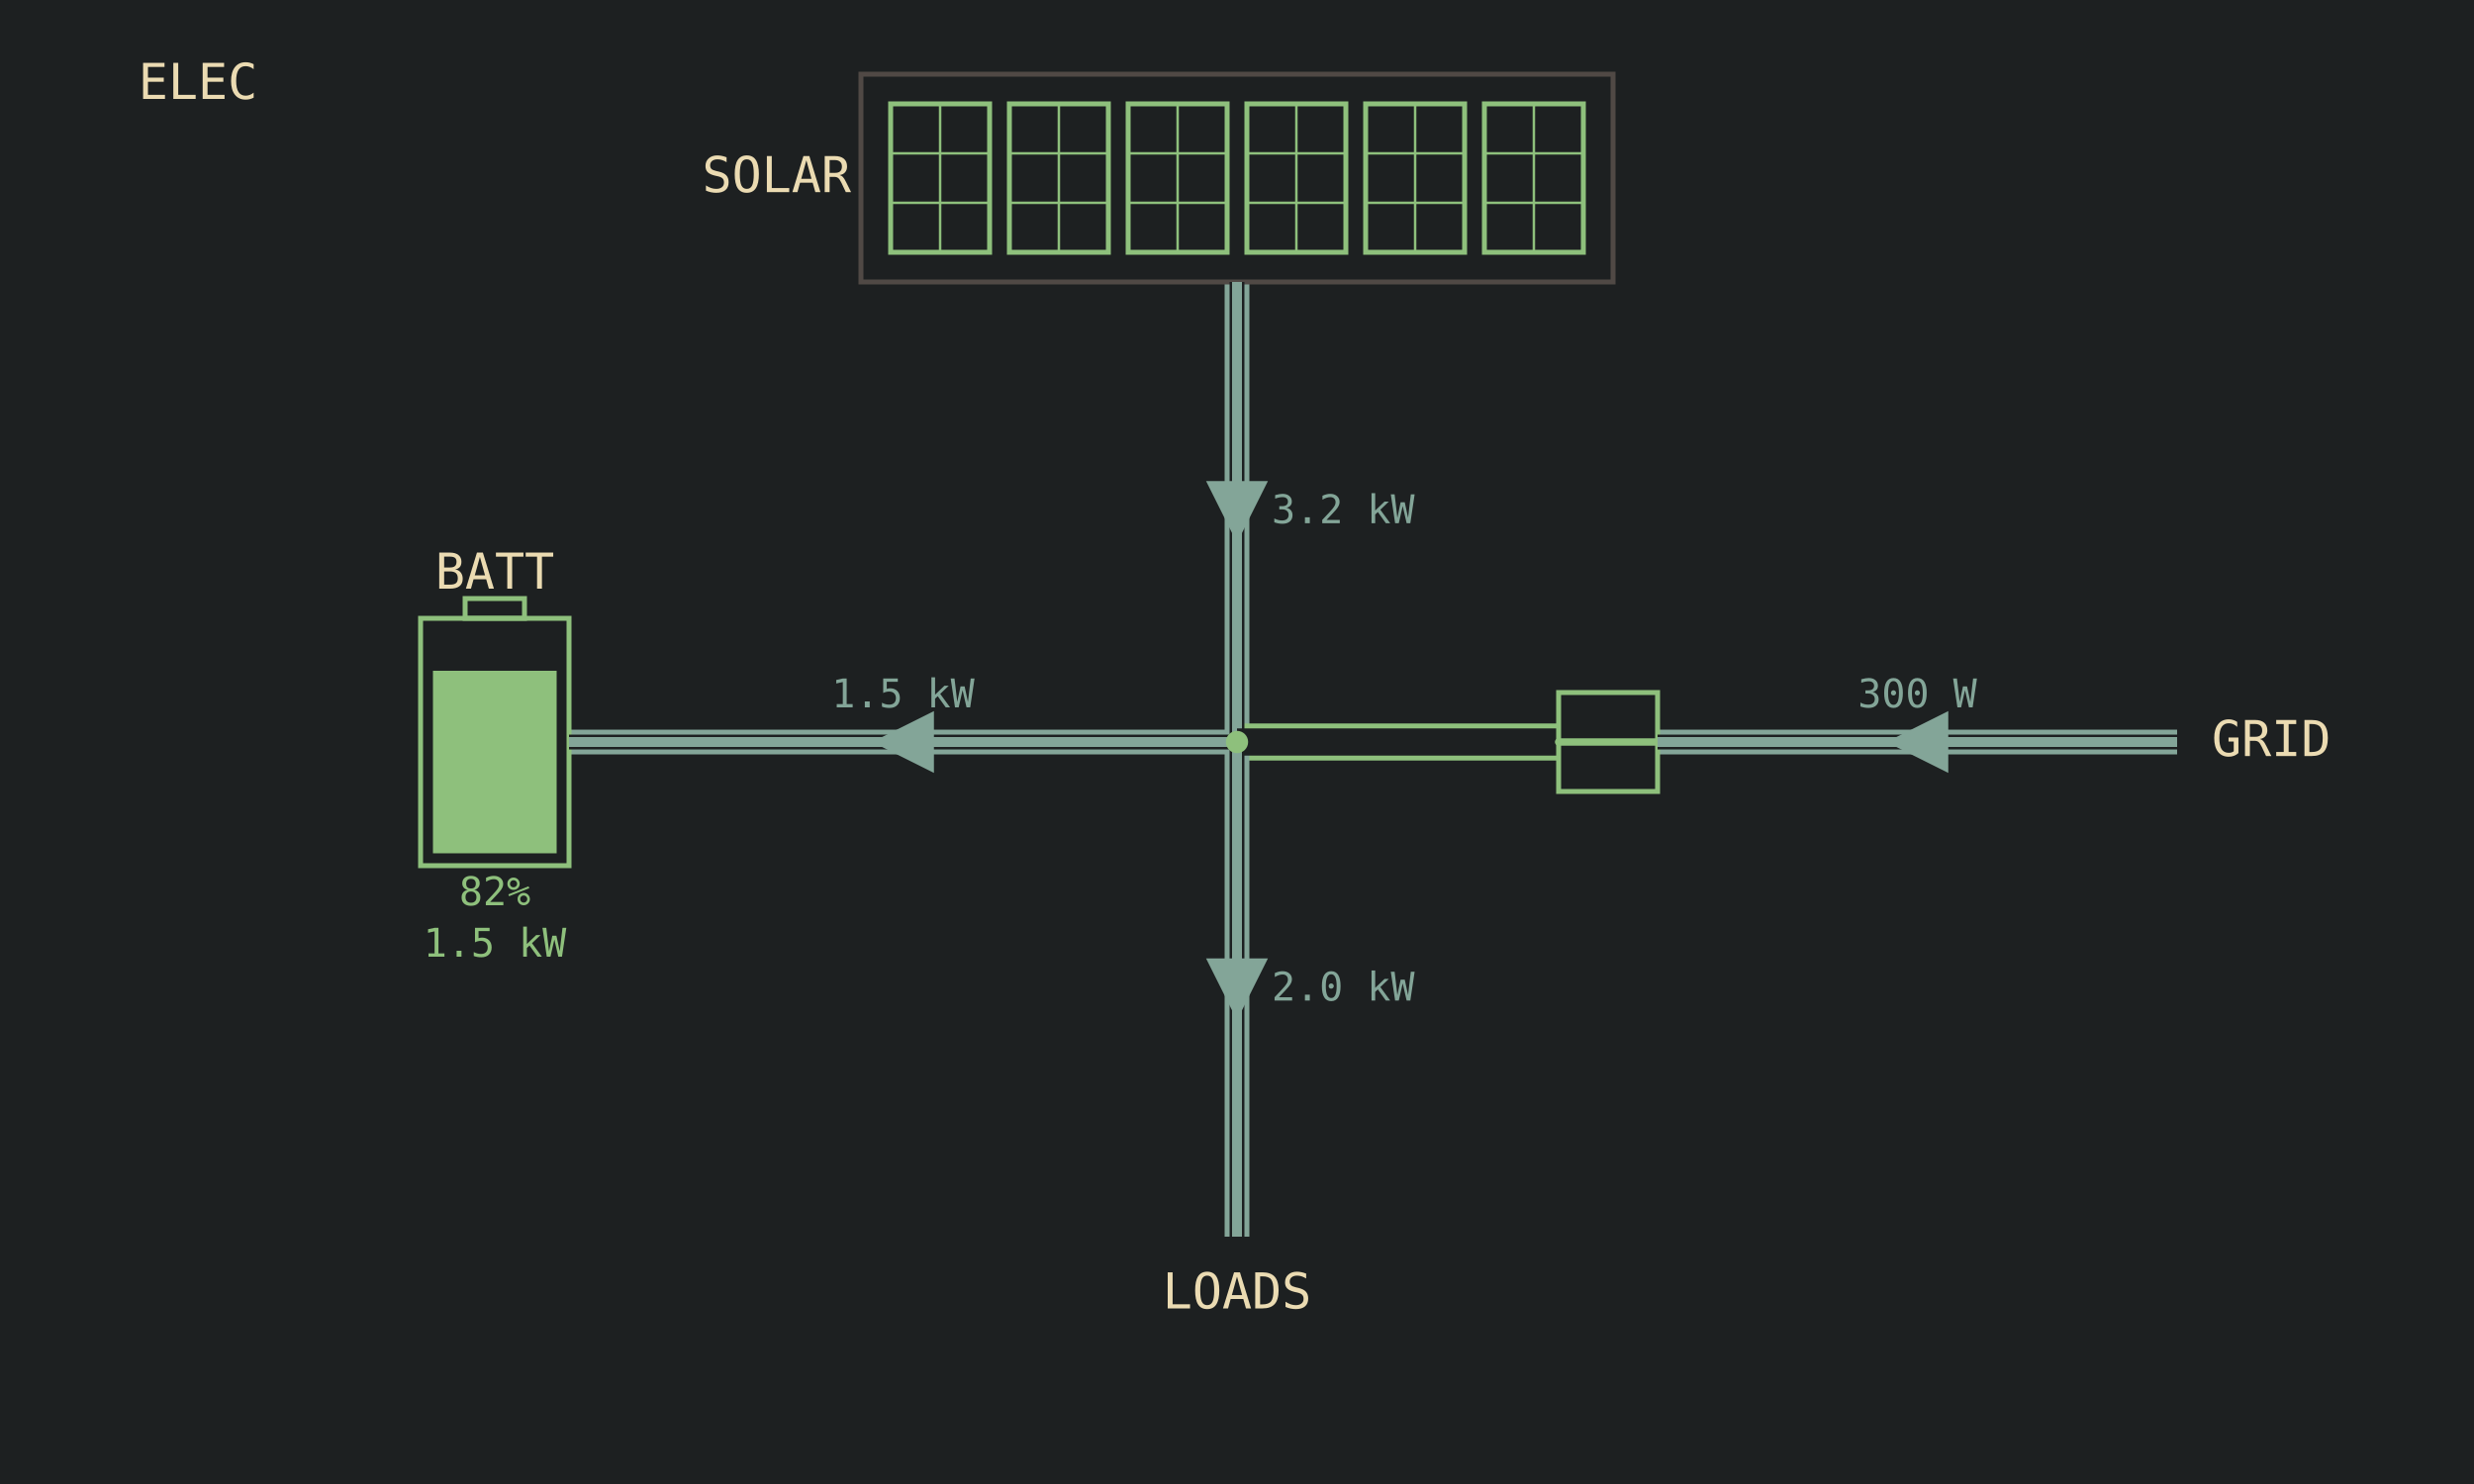
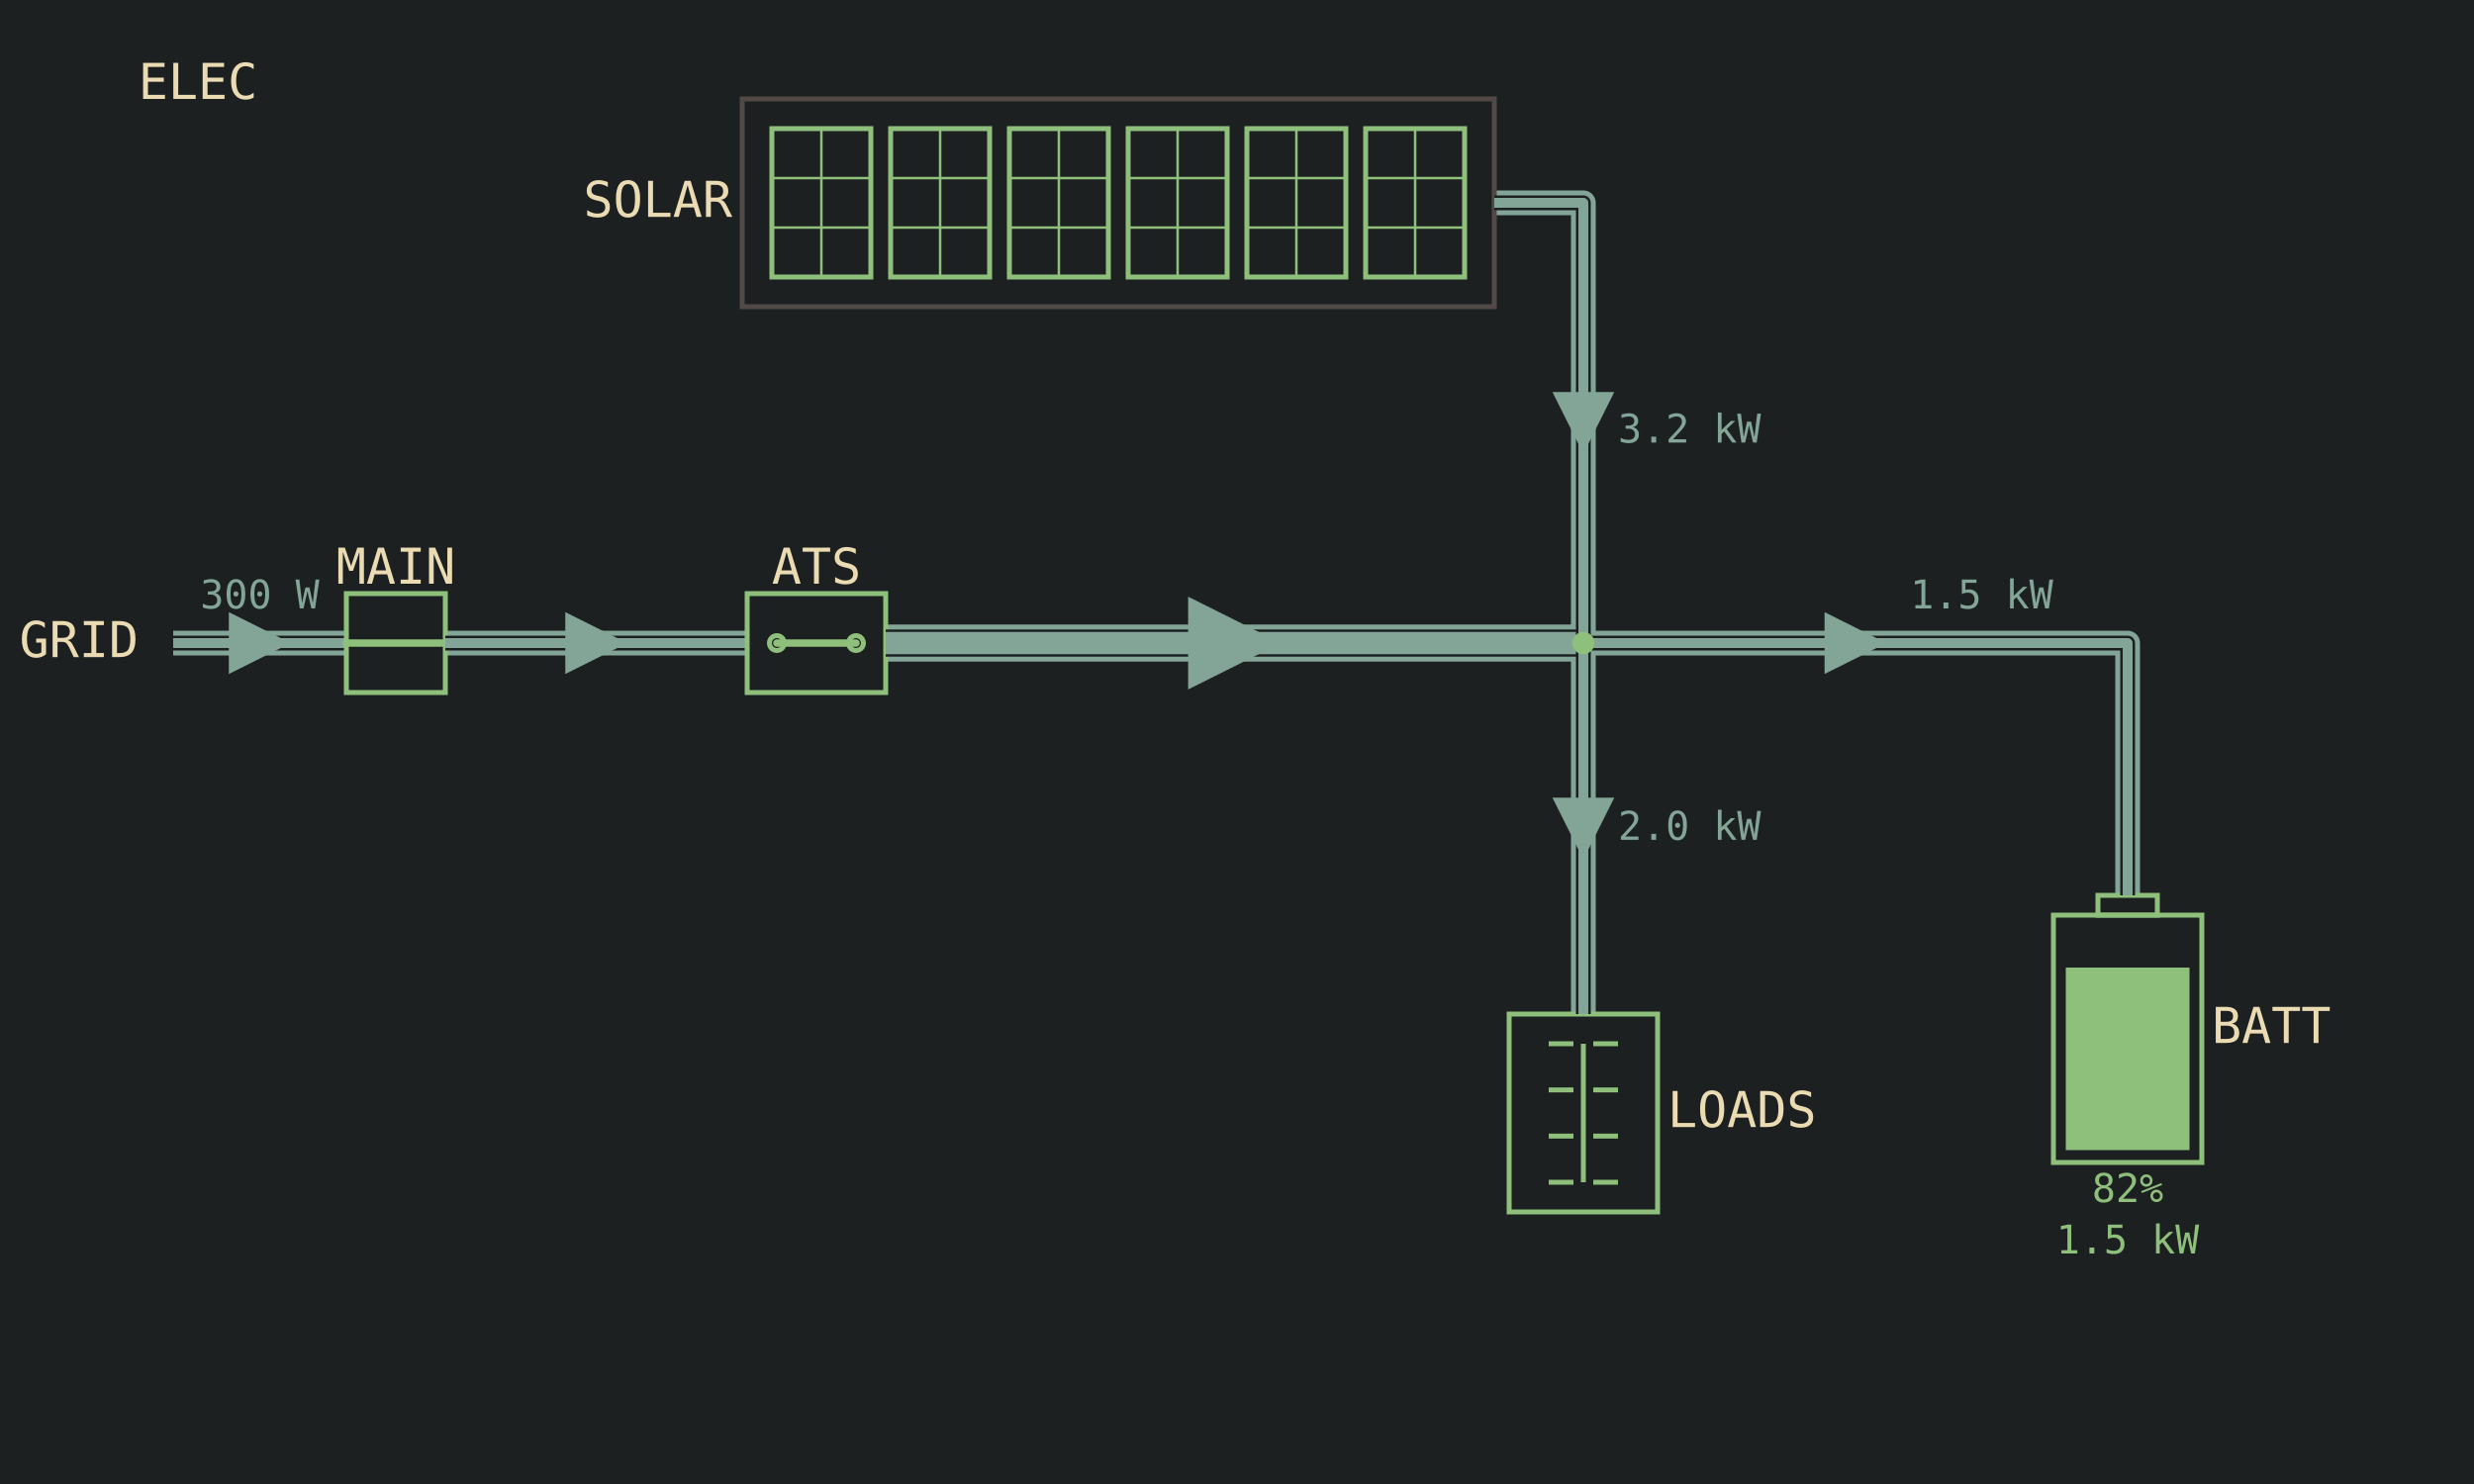
<svg xmlns="http://www.w3.org/2000/svg" viewBox="0 0 1000 600" width="1280" height="768" data-page="electrical" data-theme="lcd">
  <rect x="0" y="0" width="1000" height="600" fill="#1d2021" />
  <g id="casings">
+     <g data-for="grid">
+       <polyline points="70,260 140,260" fill="none" stroke="#83a598" stroke-width="10" stroke-linejoin="round" />
+     </g>
+     <g data-for="grid_link">
+       <polyline points="180,260 302,260" fill="none" stroke="#83a598" stroke-width="10" stroke-linejoin="round" />
+     </g>
+     <g data-for="backup_feed">
+       <polyline points="358,260 640,260" fill="none" stroke="#83a598" stroke-width="15" stroke-linejoin="round" />
+     </g>
    <g data-for="solar">
-       <polyline points="500,114 500,300" fill="none" stroke="#83a598" stroke-width="10" stroke-linejoin="round" />
+       <polyline points="604,82 640,82 640,260" fill="none" stroke="#83a598" stroke-width="10" stroke-linejoin="round" />
    </g>
    <g data-for="battery_feed">
-       <polyline points="500,300 230,300" fill="none" stroke="#83a598" stroke-width="10" stroke-linejoin="round" />
+       <polyline points="640,260 860,260 860,362" fill="none" stroke="#83a598" stroke-width="10" stroke-linejoin="round" />
    </g>
-     <g data-for="bus_tie">
-       <polyline points="500,300 630,300" fill="none" stroke="#8ec07c" stroke-width="15" stroke-linejoin="round" />
-     </g>
-     <g data-for="grid">
-       <polyline points="880,300 670,300" fill="none" stroke="#83a598" stroke-width="10" stroke-linejoin="round" />
-     </g>
-     <g data-for="loads">
-       <polyline points="500,300 500,500" fill="none" stroke="#83a598" stroke-width="10" stroke-linejoin="round" />
+     <g data-for="load_feed">
+       <polyline points="640,260 640,410" fill="none" stroke="#83a598" stroke-width="10" stroke-linejoin="round" />
    </g>
  </g>
  <g id="title">
    <text x="80" y="40" text-anchor="middle" font-family="DejaVu Sans Mono, monospace" font-size="20" fill="#ebdbb2">ELEC</text>
  </g>
-   <g id="array">
-     <rect x="348" y="30" width="304" height="84" fill="none" stroke="#504945" stroke-width="2" />
-     <g id="array.p1">
-       <rect x="360" y="42" width="40" height="60" fill="none" stroke="#8ec07c" stroke-width="2" />
-       <line x1="360" y1="62" x2="400" y2="62" stroke="#8ec07c" stroke-width="1" />
-       <line x1="360" y1="82" x2="400" y2="82" stroke="#8ec07c" stroke-width="1" />
-       <line x1="380" y1="42" x2="380" y2="102" stroke="#8ec07c" stroke-width="1" />
-     </g>
-     <g id="array.p2">
-       <rect x="408" y="42" width="40" height="60" fill="none" stroke="#8ec07c" stroke-width="2" />
-       <line x1="408" y1="62" x2="448" y2="62" stroke="#8ec07c" stroke-width="1" />
-       <line x1="408" y1="82" x2="448" y2="82" stroke="#8ec07c" stroke-width="1" />
-       <line x1="428" y1="42" x2="428" y2="102" stroke="#8ec07c" stroke-width="1" />
-     </g>
-     <g id="array.p3">
-       <rect x="456" y="42" width="40" height="60" fill="none" stroke="#8ec07c" stroke-width="2" />
-       <line x1="456" y1="62" x2="496" y2="62" stroke="#8ec07c" stroke-width="1" />
-       <line x1="456" y1="82" x2="496" y2="82" stroke="#8ec07c" stroke-width="1" />
-       <line x1="476" y1="42" x2="476" y2="102" stroke="#8ec07c" stroke-width="1" />
-     </g>
-     <g id="array.p4">
-       <rect x="504" y="42" width="40" height="60" fill="none" stroke="#8ec07c" stroke-width="2" />
-       <line x1="504" y1="62" x2="544" y2="62" stroke="#8ec07c" stroke-width="1" />
-       <line x1="504" y1="82" x2="544" y2="82" stroke="#8ec07c" stroke-width="1" />
-       <line x1="524" y1="42" x2="524" y2="102" stroke="#8ec07c" stroke-width="1" />
-     </g>
-     <g id="array.p5">
-       <rect x="552" y="42" width="40" height="60" fill="none" stroke="#8ec07c" stroke-width="2" />
-       <line x1="552" y1="62" x2="592" y2="62" stroke="#8ec07c" stroke-width="1" />
-       <line x1="552" y1="82" x2="592" y2="82" stroke="#8ec07c" stroke-width="1" />
-       <line x1="572" y1="42" x2="572" y2="102" stroke="#8ec07c" stroke-width="1" />
-     </g>
-     <g id="array.p6">
-       <rect x="600" y="42" width="40" height="60" fill="none" stroke="#8ec07c" stroke-width="2" />
-       <line x1="600" y1="62" x2="640" y2="62" stroke="#8ec07c" stroke-width="1" />
-       <line x1="600" y1="82" x2="640" y2="82" stroke="#8ec07c" stroke-width="1" />
-       <line x1="620" y1="42" x2="620" y2="102" stroke="#8ec07c" stroke-width="1" />
-     </g>
-     <text x="344" y="72" text-anchor="end" dominant-baseline="middle" font-family="DejaVu Sans Mono, monospace" font-size="20" fill="#ebdbb2">SOLAR</text>
-   </g>
-   <g id="solar">
-     <polyline points="500,114 500,300" fill="none" stroke="#1d2021" stroke-width="6" stroke-linejoin="round" />
-     <polyline points="500,114 500,300" fill="none" stroke="#83a598" stroke-width="4" stroke-linejoin="round" />
-     <polygon points="500,219.5 487.5,194.5 512.5,194.5" fill="#83a598" />
-     <text x="514" y="207" text-anchor="start" dominant-baseline="middle" font-family="DejaVu Sans Mono, monospace" font-size="16" fill="#83a598">3.2 kW</text>
-   </g>
-   <g id="battery">
-     <rect x="170" y="250" width="60" height="100" fill="none" stroke="#8ec07c" stroke-width="2" />
-     <rect x="188" y="242" width="24" height="8" fill="none" stroke="#8ec07c" stroke-width="2" />
-     <rect x="175" y="271.2" width="50" height="73.8" fill="#8ec07c" />
-     <text x="200" y="238" text-anchor="middle" font-family="DejaVu Sans Mono, monospace" font-size="20" fill="#ebdbb2">BATT</text>
-     <text x="200" y="366" text-anchor="middle" font-family="DejaVu Sans Mono, monospace" font-size="16" fill="#8ec07c">82%</text>
-     <text x="200" y="386.8" text-anchor="middle" font-family="DejaVu Sans Mono, monospace" font-size="16" fill="#8ec07c">1.5 kW</text>
-   </g>
-   <g id="battery_feed">
-     <polyline points="500,300 230,300" fill="none" stroke="#1d2021" stroke-width="6" stroke-linejoin="round" />
-     <polyline points="500,300 230,300" fill="none" stroke="#83a598" stroke-width="4" stroke-linejoin="round" />
-     <polygon points="352.5,300 377.5,287.5 377.5,312.5" fill="#83a598" />
-     <text x="365" y="286" text-anchor="middle" font-family="DejaVu Sans Mono, monospace" font-size="16" fill="#83a598">1.5 kW</text>
-   </g>
-   <g id="bus_tie">
-     <polyline points="500,300 630,300" fill="none" stroke="#1d2021" stroke-width="11" stroke-linejoin="round" />
+   <g id="grid">
+     <polyline points="70,260 140,260" fill="none" stroke="#1d2021" stroke-width="6" stroke-linejoin="round" />
+     <polyline points="70,260 140,260" fill="none" stroke="#83a598" stroke-width="4" stroke-linejoin="round" />
+     <polygon points="117.5,260 92.5,272.5 92.5,247.5" fill="#83a598" />
+     <text x="56" y="260" text-anchor="end" dominant-baseline="middle" font-family="DejaVu Sans Mono, monospace" font-size="20" fill="#ebdbb2">GRID</text>
+     <text x="105" y="246" text-anchor="middle" font-family="DejaVu Sans Mono, monospace" font-size="16" fill="#83a598">300 W</text>
  </g>
  <g id="main_breaker">
    <g>
-       <rect x="630" y="280" width="40" height="40" fill="none" stroke="#8ec07c" stroke-width="2" />
-       <line x1="630" y1="300" x2="670" y2="300" stroke="#8ec07c" stroke-width="3" stroke-linecap="round" />
+       <rect x="140" y="240" width="40" height="40" fill="none" stroke="#8ec07c" stroke-width="2" />
+       <line x1="140" y1="260" x2="180" y2="260" stroke="#8ec07c" stroke-width="3" stroke-linecap="round" />
    </g>
+     <text x="160" y="236" text-anchor="middle" font-family="DejaVu Sans Mono, monospace" font-size="20" fill="#ebdbb2">MAIN</text>
  </g>
-   <g id="grid">
-     <polyline points="880,300 670,300" fill="none" stroke="#1d2021" stroke-width="6" stroke-linejoin="round" />
-     <polyline points="880,300 670,300" fill="none" stroke="#83a598" stroke-width="4" stroke-linejoin="round" />
-     <polygon points="762.5,300 787.5,287.5 787.5,312.5" fill="#83a598" />
-     <text x="894" y="300" text-anchor="start" dominant-baseline="middle" font-family="DejaVu Sans Mono, monospace" font-size="20" fill="#ebdbb2">GRID</text>
-     <text x="775" y="286" text-anchor="middle" font-family="DejaVu Sans Mono, monospace" font-size="16" fill="#83a598">300 W</text>
+   <g id="grid_link">
+     <polyline points="180,260 302,260" fill="none" stroke="#1d2021" stroke-width="6" stroke-linejoin="round" />
+     <polyline points="180,260 302,260" fill="none" stroke="#83a598" stroke-width="4" stroke-linejoin="round" />
+     <polygon points="253.5,260 228.5,272.5 228.5,247.5" fill="#83a598" />
+   </g>
+   <g id="ats">
+     <g>
+       <rect x="302" y="240" width="56" height="40" fill="none" stroke="#8ec07c" stroke-width="2" />
+       <circle cx="314" cy="260" r="3" fill="none" stroke="#8ec07c" stroke-width="2" />
+       <circle cx="346" cy="260" r="3" fill="none" stroke="#8ec07c" stroke-width="2" />
+       <line x1="346" y1="260" x2="314" y2="260" stroke="#8ec07c" stroke-width="3" stroke-linecap="round" />
+     </g>
+     <text x="330" y="236" text-anchor="middle" font-family="DejaVu Sans Mono, monospace" font-size="20" fill="#ebdbb2">ATS</text>
+   </g>
+   <g id="backup_feed">
+     <polyline points="358,260 640,260" fill="none" stroke="#1d2021" stroke-width="11" stroke-linejoin="round" />
+     <polyline points="358,260 640,260" fill="none" stroke="#83a598" stroke-width="9" stroke-linejoin="round" />
+     <polygon points="517.75,260 480.25,278.75 480.25,241.25" fill="#83a598" />
+   </g>
+   <g id="array">
+     <rect x="300" y="40" width="304" height="84" fill="none" stroke="#504945" stroke-width="2" />
+     <g id="array.p1">
+       <rect x="312" y="52" width="40" height="60" fill="none" stroke="#8ec07c" stroke-width="2" />
+       <line x1="312" y1="72" x2="352" y2="72" stroke="#8ec07c" stroke-width="1" />
+       <line x1="312" y1="92" x2="352" y2="92" stroke="#8ec07c" stroke-width="1" />
+       <line x1="332" y1="52" x2="332" y2="112" stroke="#8ec07c" stroke-width="1" />
+     </g>
+     <g id="array.p2">
+       <rect x="360" y="52" width="40" height="60" fill="none" stroke="#8ec07c" stroke-width="2" />
+       <line x1="360" y1="72" x2="400" y2="72" stroke="#8ec07c" stroke-width="1" />
+       <line x1="360" y1="92" x2="400" y2="92" stroke="#8ec07c" stroke-width="1" />
+       <line x1="380" y1="52" x2="380" y2="112" stroke="#8ec07c" stroke-width="1" />
+     </g>
+     <g id="array.p3">
+       <rect x="408" y="52" width="40" height="60" fill="none" stroke="#8ec07c" stroke-width="2" />
+       <line x1="408" y1="72" x2="448" y2="72" stroke="#8ec07c" stroke-width="1" />
+       <line x1="408" y1="92" x2="448" y2="92" stroke="#8ec07c" stroke-width="1" />
+       <line x1="428" y1="52" x2="428" y2="112" stroke="#8ec07c" stroke-width="1" />
+     </g>
+     <g id="array.p4">
+       <rect x="456" y="52" width="40" height="60" fill="none" stroke="#8ec07c" stroke-width="2" />
+       <line x1="456" y1="72" x2="496" y2="72" stroke="#8ec07c" stroke-width="1" />
+       <line x1="456" y1="92" x2="496" y2="92" stroke="#8ec07c" stroke-width="1" />
+       <line x1="476" y1="52" x2="476" y2="112" stroke="#8ec07c" stroke-width="1" />
+     </g>
+     <g id="array.p5">
+       <rect x="504" y="52" width="40" height="60" fill="none" stroke="#8ec07c" stroke-width="2" />
+       <line x1="504" y1="72" x2="544" y2="72" stroke="#8ec07c" stroke-width="1" />
+       <line x1="504" y1="92" x2="544" y2="92" stroke="#8ec07c" stroke-width="1" />
+       <line x1="524" y1="52" x2="524" y2="112" stroke="#8ec07c" stroke-width="1" />
+     </g>
+     <g id="array.p6">
+       <rect x="552" y="52" width="40" height="60" fill="none" stroke="#8ec07c" stroke-width="2" />
+       <line x1="552" y1="72" x2="592" y2="72" stroke="#8ec07c" stroke-width="1" />
+       <line x1="552" y1="92" x2="592" y2="92" stroke="#8ec07c" stroke-width="1" />
+       <line x1="572" y1="52" x2="572" y2="112" stroke="#8ec07c" stroke-width="1" />
+     </g>
+     <text x="296" y="82" text-anchor="end" dominant-baseline="middle" font-family="DejaVu Sans Mono, monospace" font-size="20" fill="#ebdbb2">SOLAR</text>
+   </g>
+   <g id="solar">
+     <polyline points="604,82 640,82 640,260" fill="none" stroke="#1d2021" stroke-width="6" stroke-linejoin="round" />
+     <polyline points="604,82 640,82 640,260" fill="none" stroke="#83a598" stroke-width="4" stroke-linejoin="round" />
+     <polygon points="640,183.5 627.5,158.5 652.5,158.5" fill="#83a598" />
+     <text x="654" y="174.4" text-anchor="start" dominant-baseline="middle" font-family="DejaVu Sans Mono, monospace" font-size="16" fill="#83a598">3.2 kW</text>
+   </g>
+   <g id="battery">
+     <rect x="830" y="370" width="60" height="100" fill="none" stroke="#8ec07c" stroke-width="2" />
+     <rect x="848" y="362" width="24" height="8" fill="none" stroke="#8ec07c" stroke-width="2" />
+     <rect x="835" y="391.2" width="50" height="73.8" fill="#8ec07c" />
+     <text x="894" y="416" text-anchor="start" dominant-baseline="middle" font-family="DejaVu Sans Mono, monospace" font-size="20" fill="#ebdbb2">BATT</text>
+     <text x="860" y="486" text-anchor="middle" font-family="DejaVu Sans Mono, monospace" font-size="16" fill="#8ec07c">82%</text>
+     <text x="860" y="506.8" text-anchor="middle" font-family="DejaVu Sans Mono, monospace" font-size="16" fill="#8ec07c">1.5 kW</text>
+   </g>
+   <g id="battery_feed">
+     <polyline points="640,260 860,260 860,362" fill="none" stroke="#1d2021" stroke-width="6" stroke-linejoin="round" />
+     <polyline points="640,260 860,260 860,362" fill="none" stroke="#83a598" stroke-width="4" stroke-linejoin="round" />
+     <polygon points="762.5,260 737.5,272.5 737.5,247.5" fill="#83a598" />
+     <text x="801" y="246" text-anchor="middle" font-family="DejaVu Sans Mono, monospace" font-size="16" fill="#83a598">1.5 kW</text>
  </g>
  <g id="loads">
-     <polyline points="500,300 500,500" fill="none" stroke="#1d2021" stroke-width="6" stroke-linejoin="round" />
-     <polyline points="500,300 500,500" fill="none" stroke="#83a598" stroke-width="4" stroke-linejoin="round" />
-     <polygon points="500,412.5 487.5,387.5 512.5,387.5" fill="#83a598" />
-     <text x="500" y="529" text-anchor="middle" font-family="DejaVu Sans Mono, monospace" font-size="20" fill="#ebdbb2">LOADS</text>
-     <text x="514" y="400" text-anchor="start" dominant-baseline="middle" font-family="DejaVu Sans Mono, monospace" font-size="16" fill="#83a598">2.0 kW</text>
+     <rect x="610" y="410" width="60" height="80" fill="none" stroke="#8ec07c" stroke-width="2" />
+     <line x1="640" y1="422" x2="640" y2="478" stroke="#8ec07c" stroke-width="2" />
+     <line x1="626" y1="422" x2="636" y2="422" stroke="#8ec07c" stroke-width="2" />
+     <line x1="644" y1="422" x2="654" y2="422" stroke="#8ec07c" stroke-width="2" />
+     <line x1="626" y1="440.67" x2="636" y2="440.67" stroke="#8ec07c" stroke-width="2" />
+     <line x1="644" y1="440.67" x2="654" y2="440.67" stroke="#8ec07c" stroke-width="2" />
+     <line x1="626" y1="459.33" x2="636" y2="459.33" stroke="#8ec07c" stroke-width="2" />
+     <line x1="644" y1="459.33" x2="654" y2="459.33" stroke="#8ec07c" stroke-width="2" />
+     <line x1="626" y1="478" x2="636" y2="478" stroke="#8ec07c" stroke-width="2" />
+     <line x1="644" y1="478" x2="654" y2="478" stroke="#8ec07c" stroke-width="2" />
+     <text x="674" y="450" text-anchor="start" dominant-baseline="middle" font-family="DejaVu Sans Mono, monospace" font-size="20" fill="#ebdbb2">LOADS</text>
+   </g>
+   <g id="load_feed">
+     <polyline points="640,260 640,410" fill="none" stroke="#1d2021" stroke-width="6" stroke-linejoin="round" />
+     <polyline points="640,260 640,410" fill="none" stroke="#83a598" stroke-width="4" stroke-linejoin="round" />
+     <polygon points="640,347.5 627.5,322.5 652.5,322.5" fill="#83a598" />
+     <text x="654" y="335" text-anchor="start" dominant-baseline="middle" font-family="DejaVu Sans Mono, monospace" font-size="16" fill="#83a598">2.0 kW</text>
  </g>
  <g id="bus">
-     <circle cx="500" cy="300" r="4.5" fill="#8ec07c" />
+     <circle cx="640" cy="260" r="4.5" fill="#8ec07c" />
  </g>
</svg>
